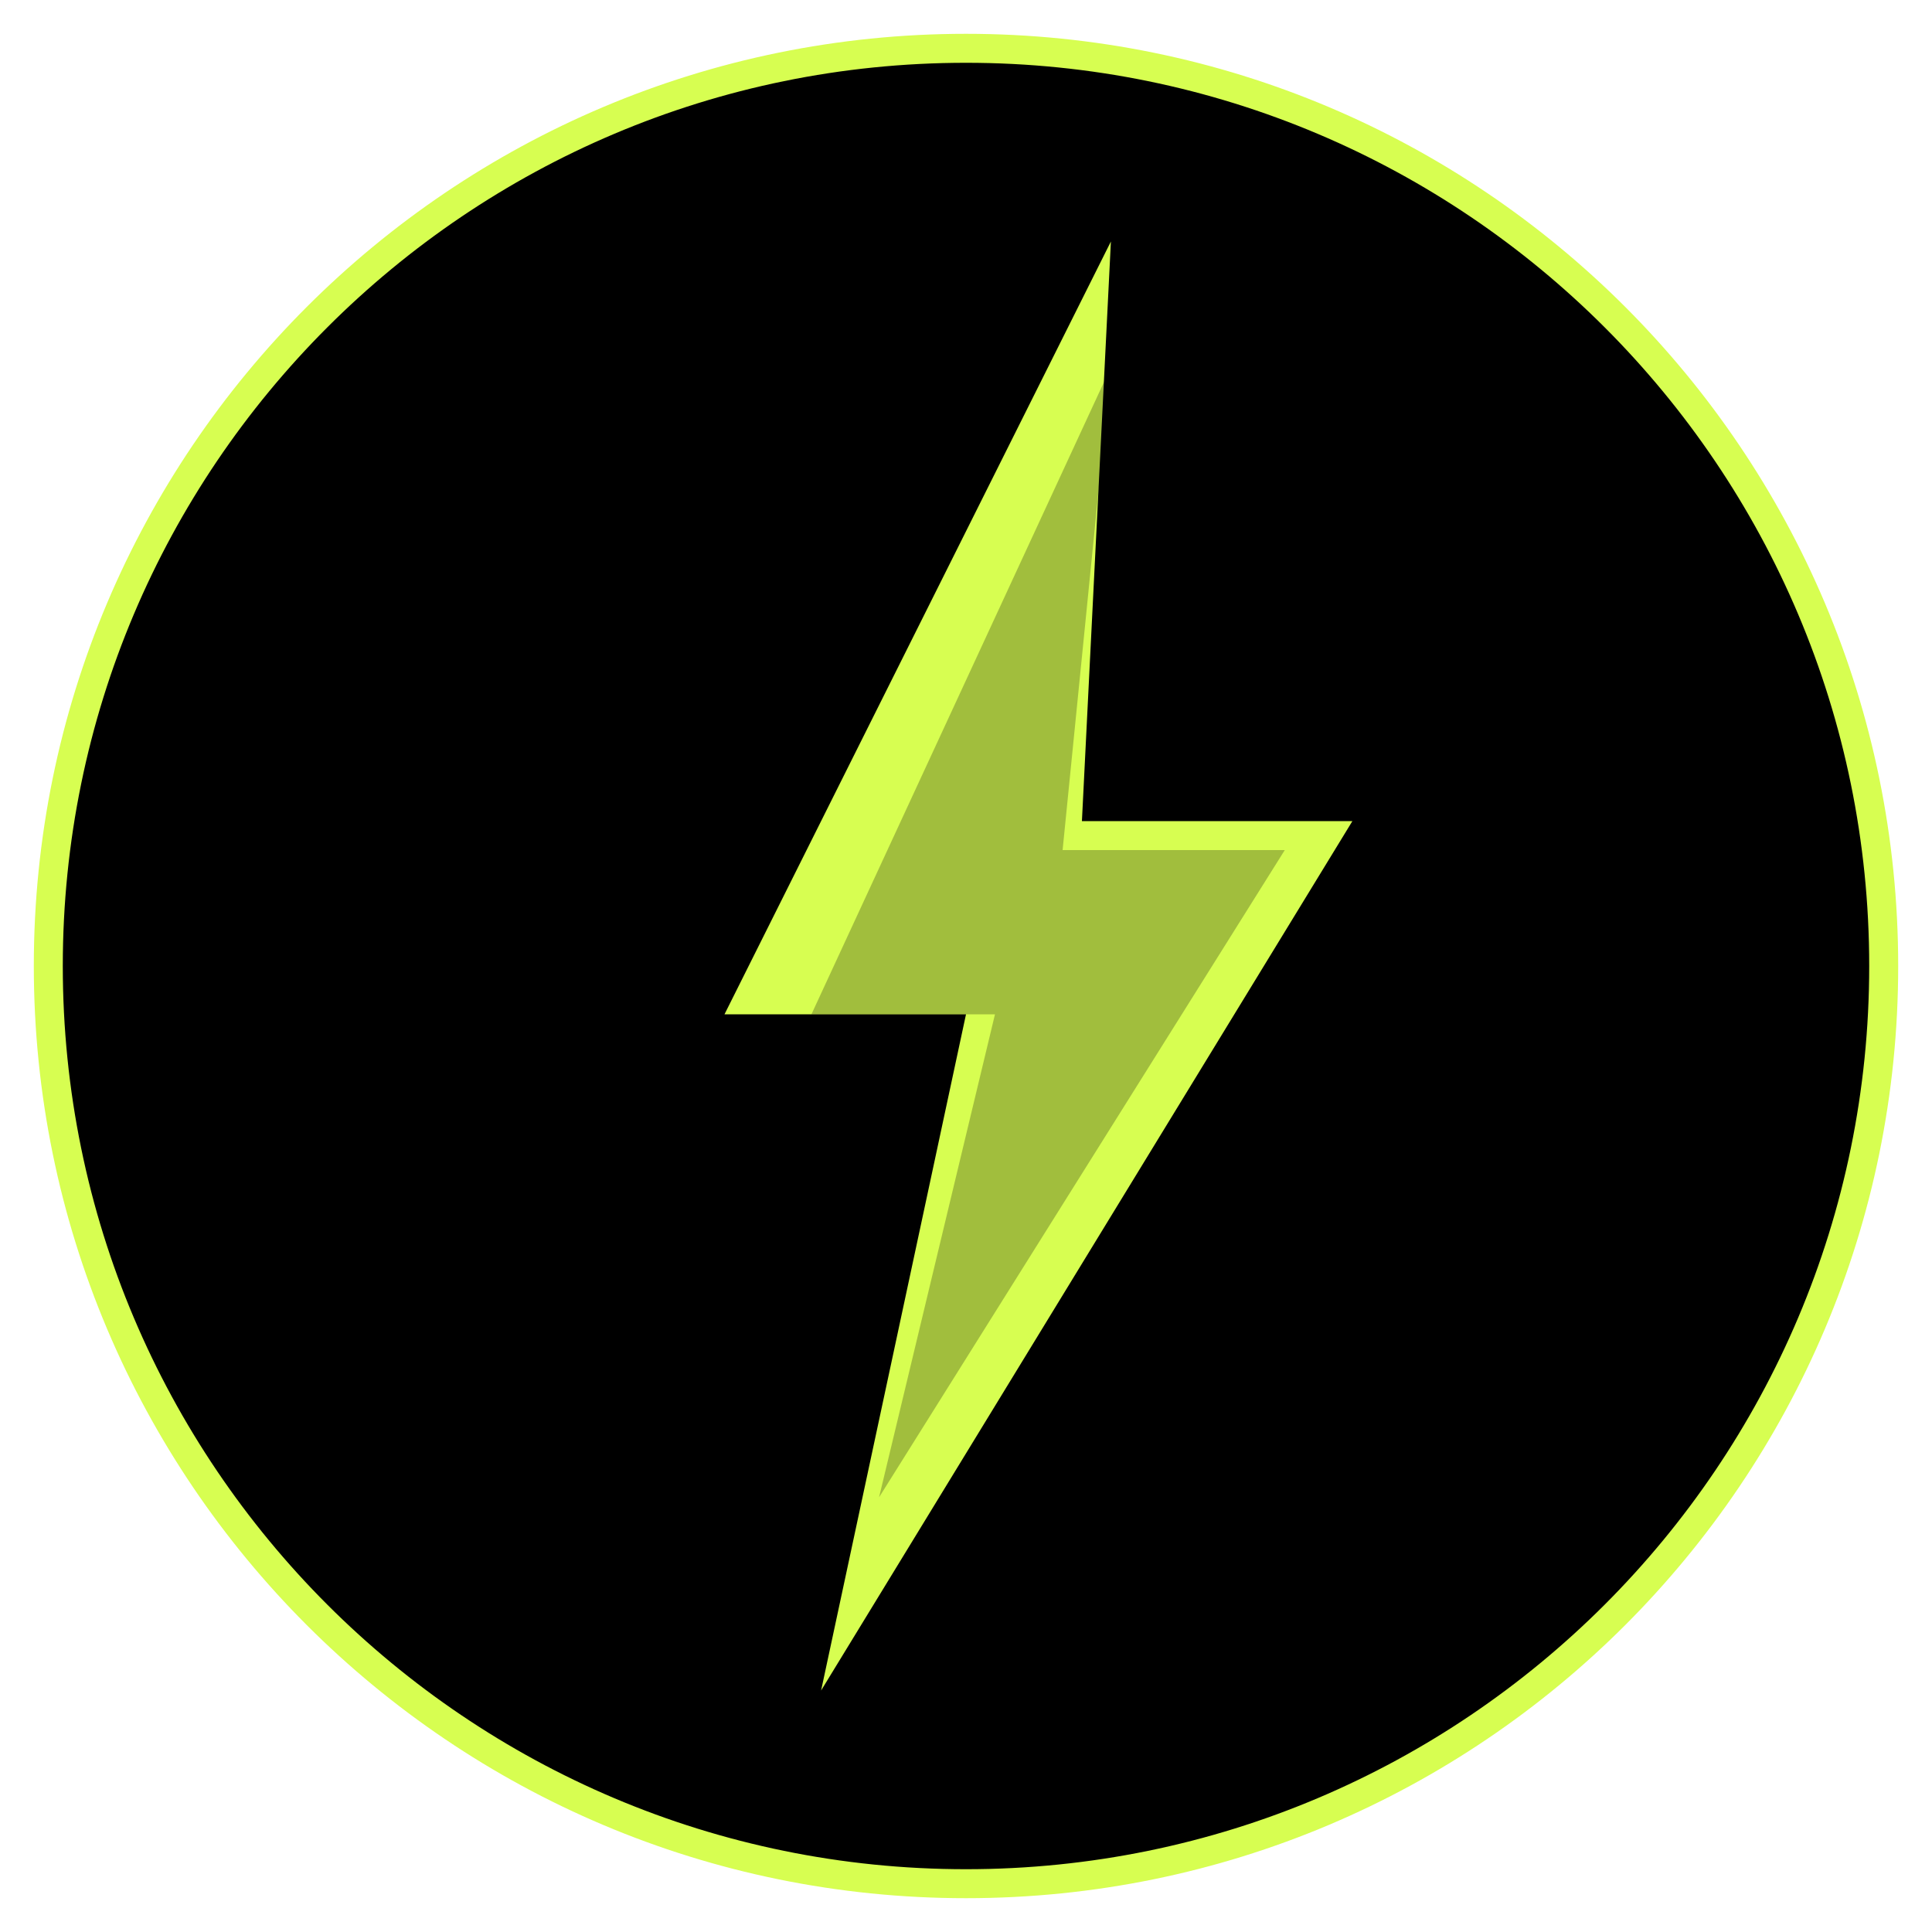
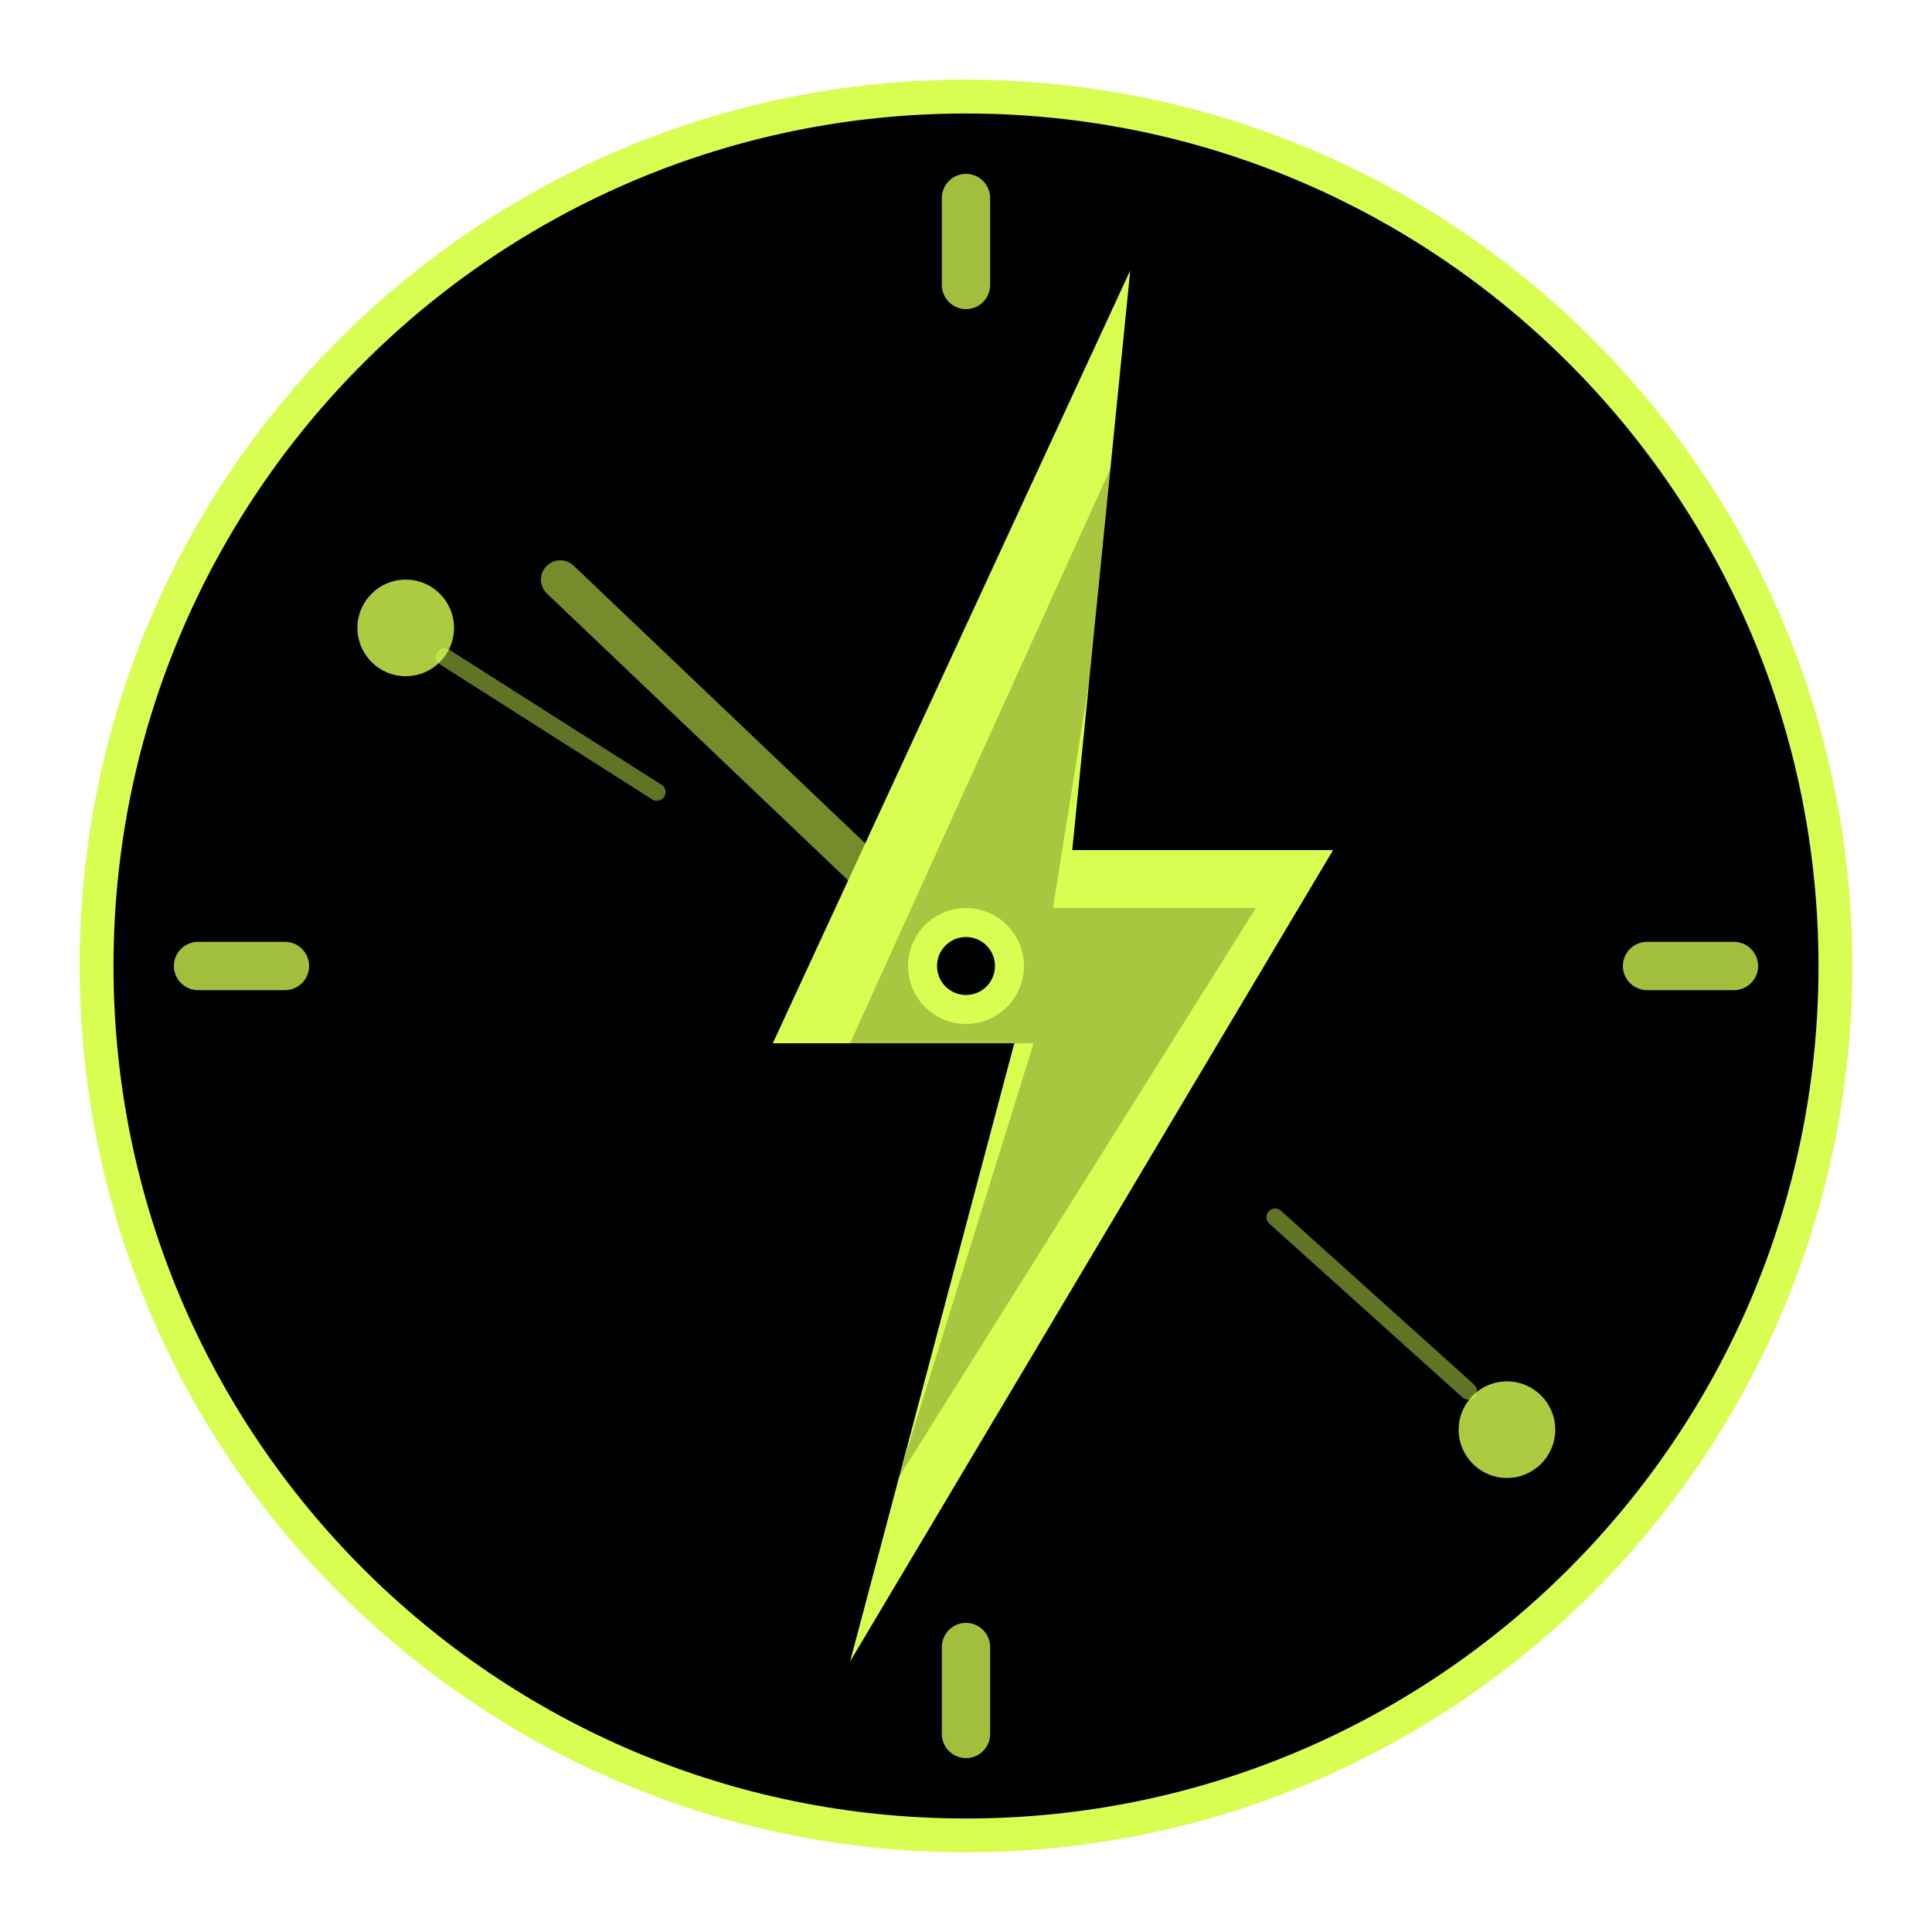
<svg xmlns="http://www.w3.org/2000/svg" viewBox="0 0 200 200" fill="none">
-   <circle cx="100" cy="100" r="95" fill="#000" stroke="#d7fe51" stroke-width="3" />
-   <path d="M 115 25 L 75 105 L 100 105 L 85 175 L 140 85 L 112 85 Z" fill="#d7fe51" />
-   <path d="M 115 38 L 84 105 L 103 105 L 91 155 L 133 88 L 110 88 Z" fill="#000" opacity="0.25" />
+   <circle cx="100" cy="100" r="90" fill="#000" stroke="#d7fe51" stroke-width="3.5" />
+   <rect x="97.5" y="18" width="5" height="14" rx="2.5" fill="#d7fe51" opacity="0.75" />
+   <rect x="168" y="97.5" width="14" height="5" rx="2.5" fill="#d7fe51" opacity="0.75" />
+   <rect x="97.5" y="168" width="5" height="14" rx="2.5" fill="#d7fe51" opacity="0.75" />
+   <rect x="18" y="97.5" width="14" height="5" rx="2.5" fill="#d7fe51" opacity="0.75" />
+   <line x1="100" y1="100" x2="58" y2="60" stroke="#d7fe51" stroke-width="4" stroke-linecap="round" opacity="0.55" />
+   <path d="M 117 28 L 80 108 L 105 108 L 88 172 L 138 88 L 111 88 Z" fill="#d7fe51" />
+   <path d="M 117 44 L 88 108 L 107 108 L 93 153 L 130 94 L 109 94 Z" fill="#000" opacity="0.22" />
+   <circle cx="100" cy="100" r="6" fill="#d7fe51" />
+   <circle cx="100" cy="100" r="3" fill="#000" />
+   <circle cx="42" cy="65" r="5" fill="#d7fe51" opacity="0.8" />
+   <line x1="46" y1="68" x2="68" y2="82" stroke="#d7fe51" stroke-width="1.8" opacity="0.45" stroke-linecap="round" />
+   <circle cx="156" cy="148" r="5" fill="#d7fe51" opacity="0.8" />
+   <line x1="152" y1="144" x2="132" y2="126" stroke="#d7fe51" stroke-width="1.8" opacity="0.45" stroke-linecap="round" />
</svg>
